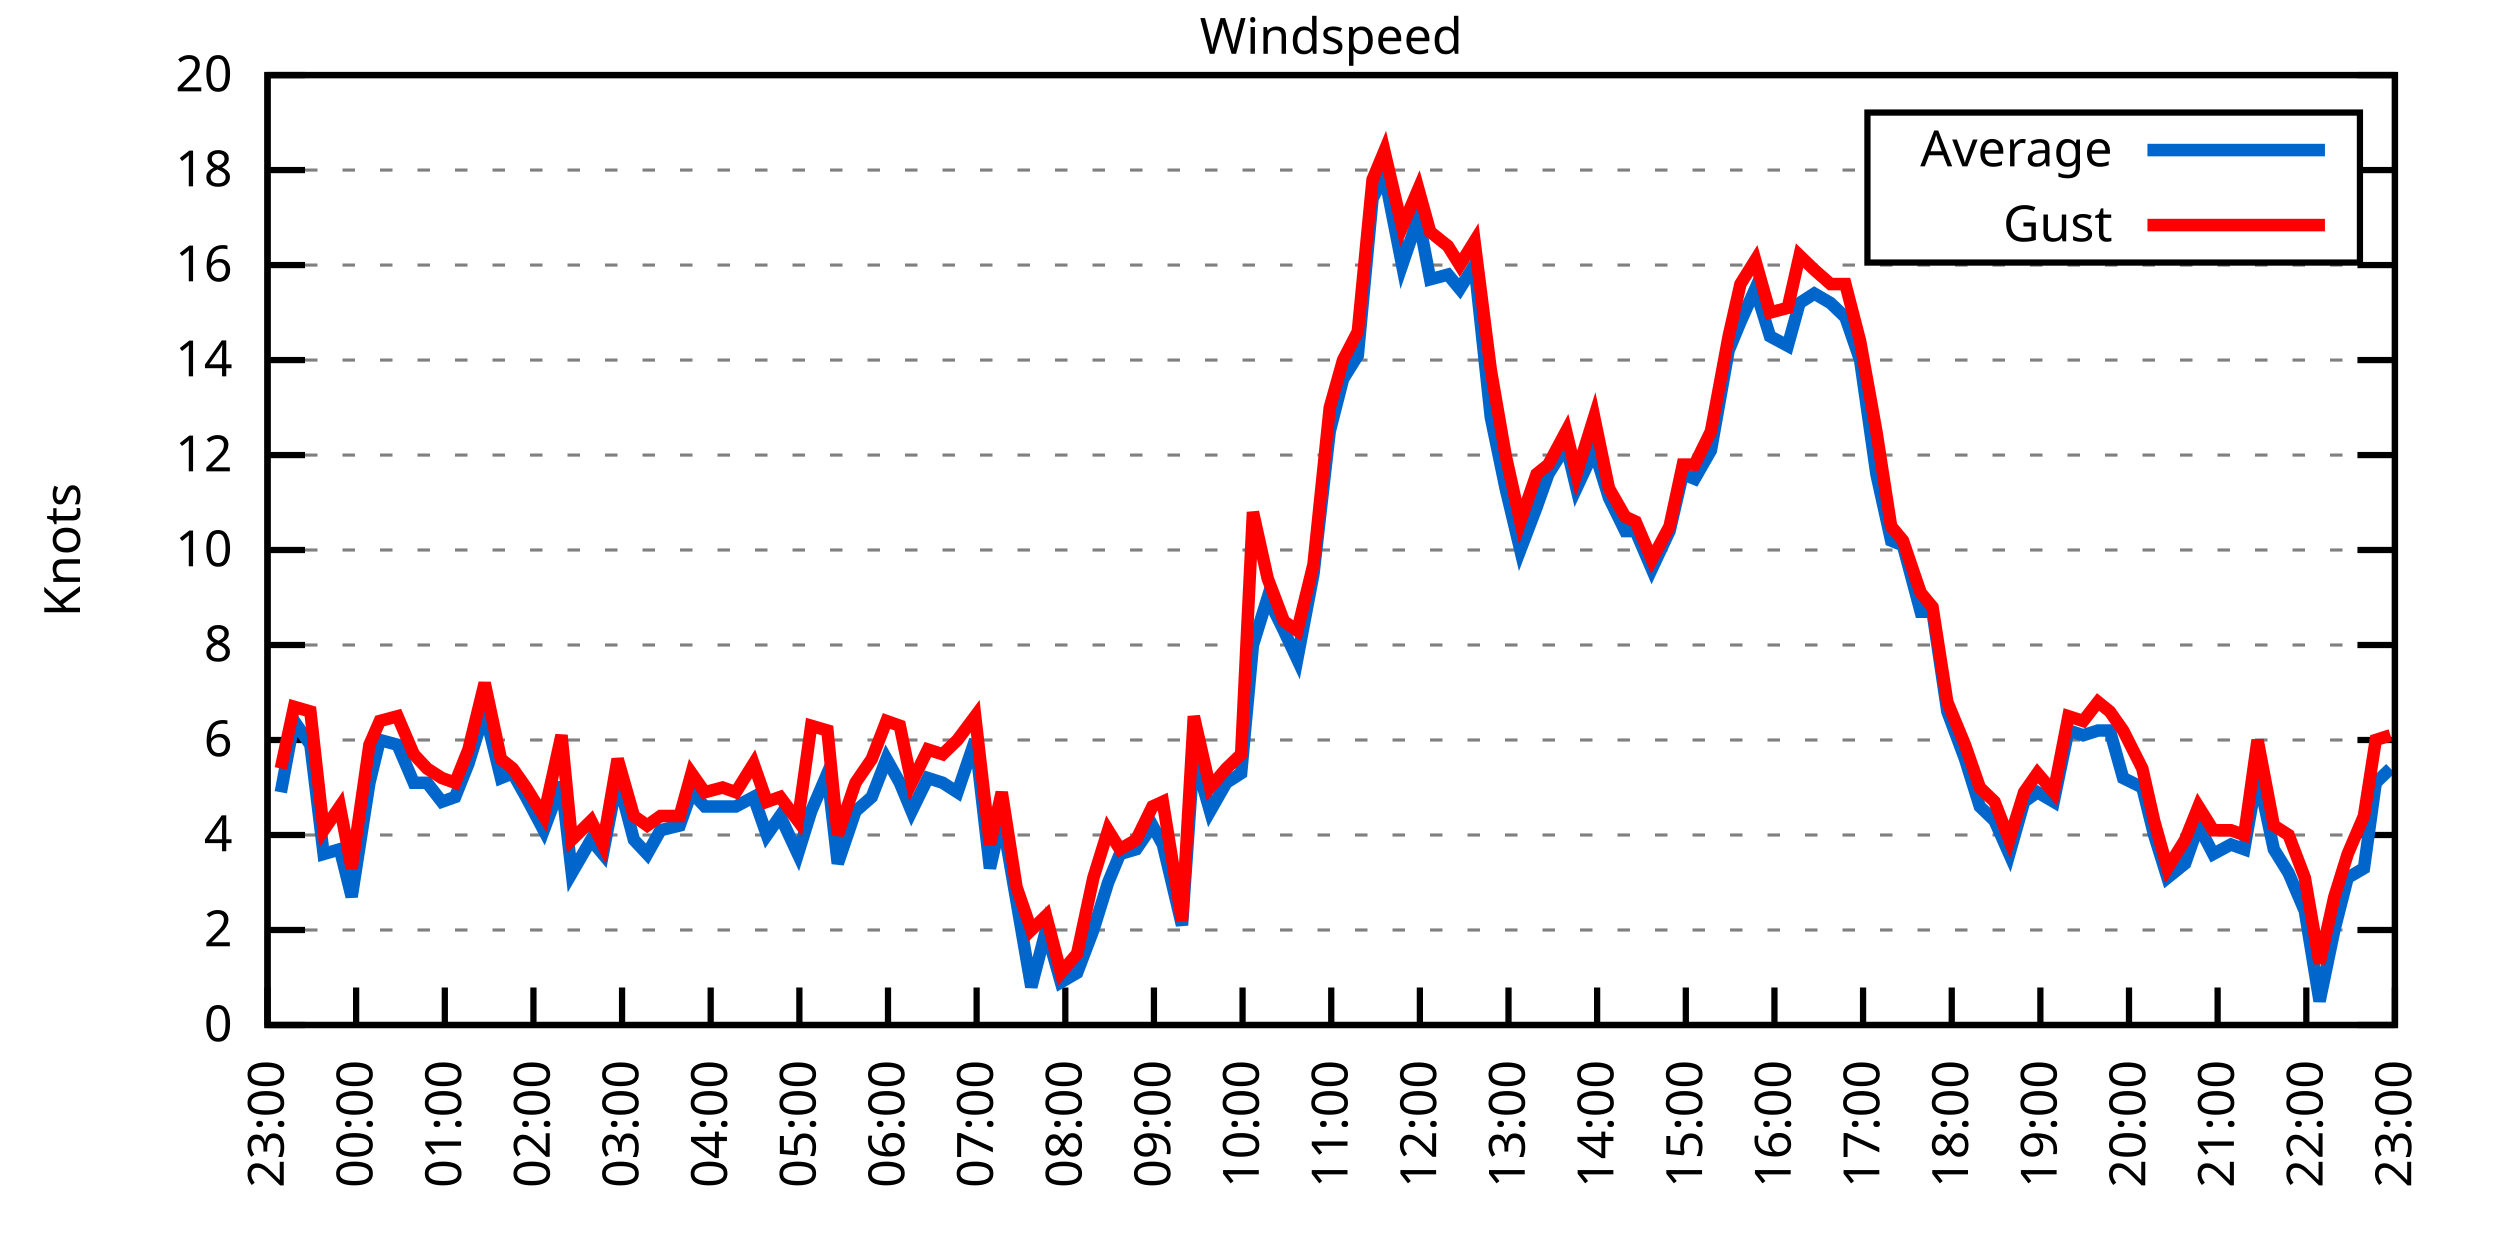
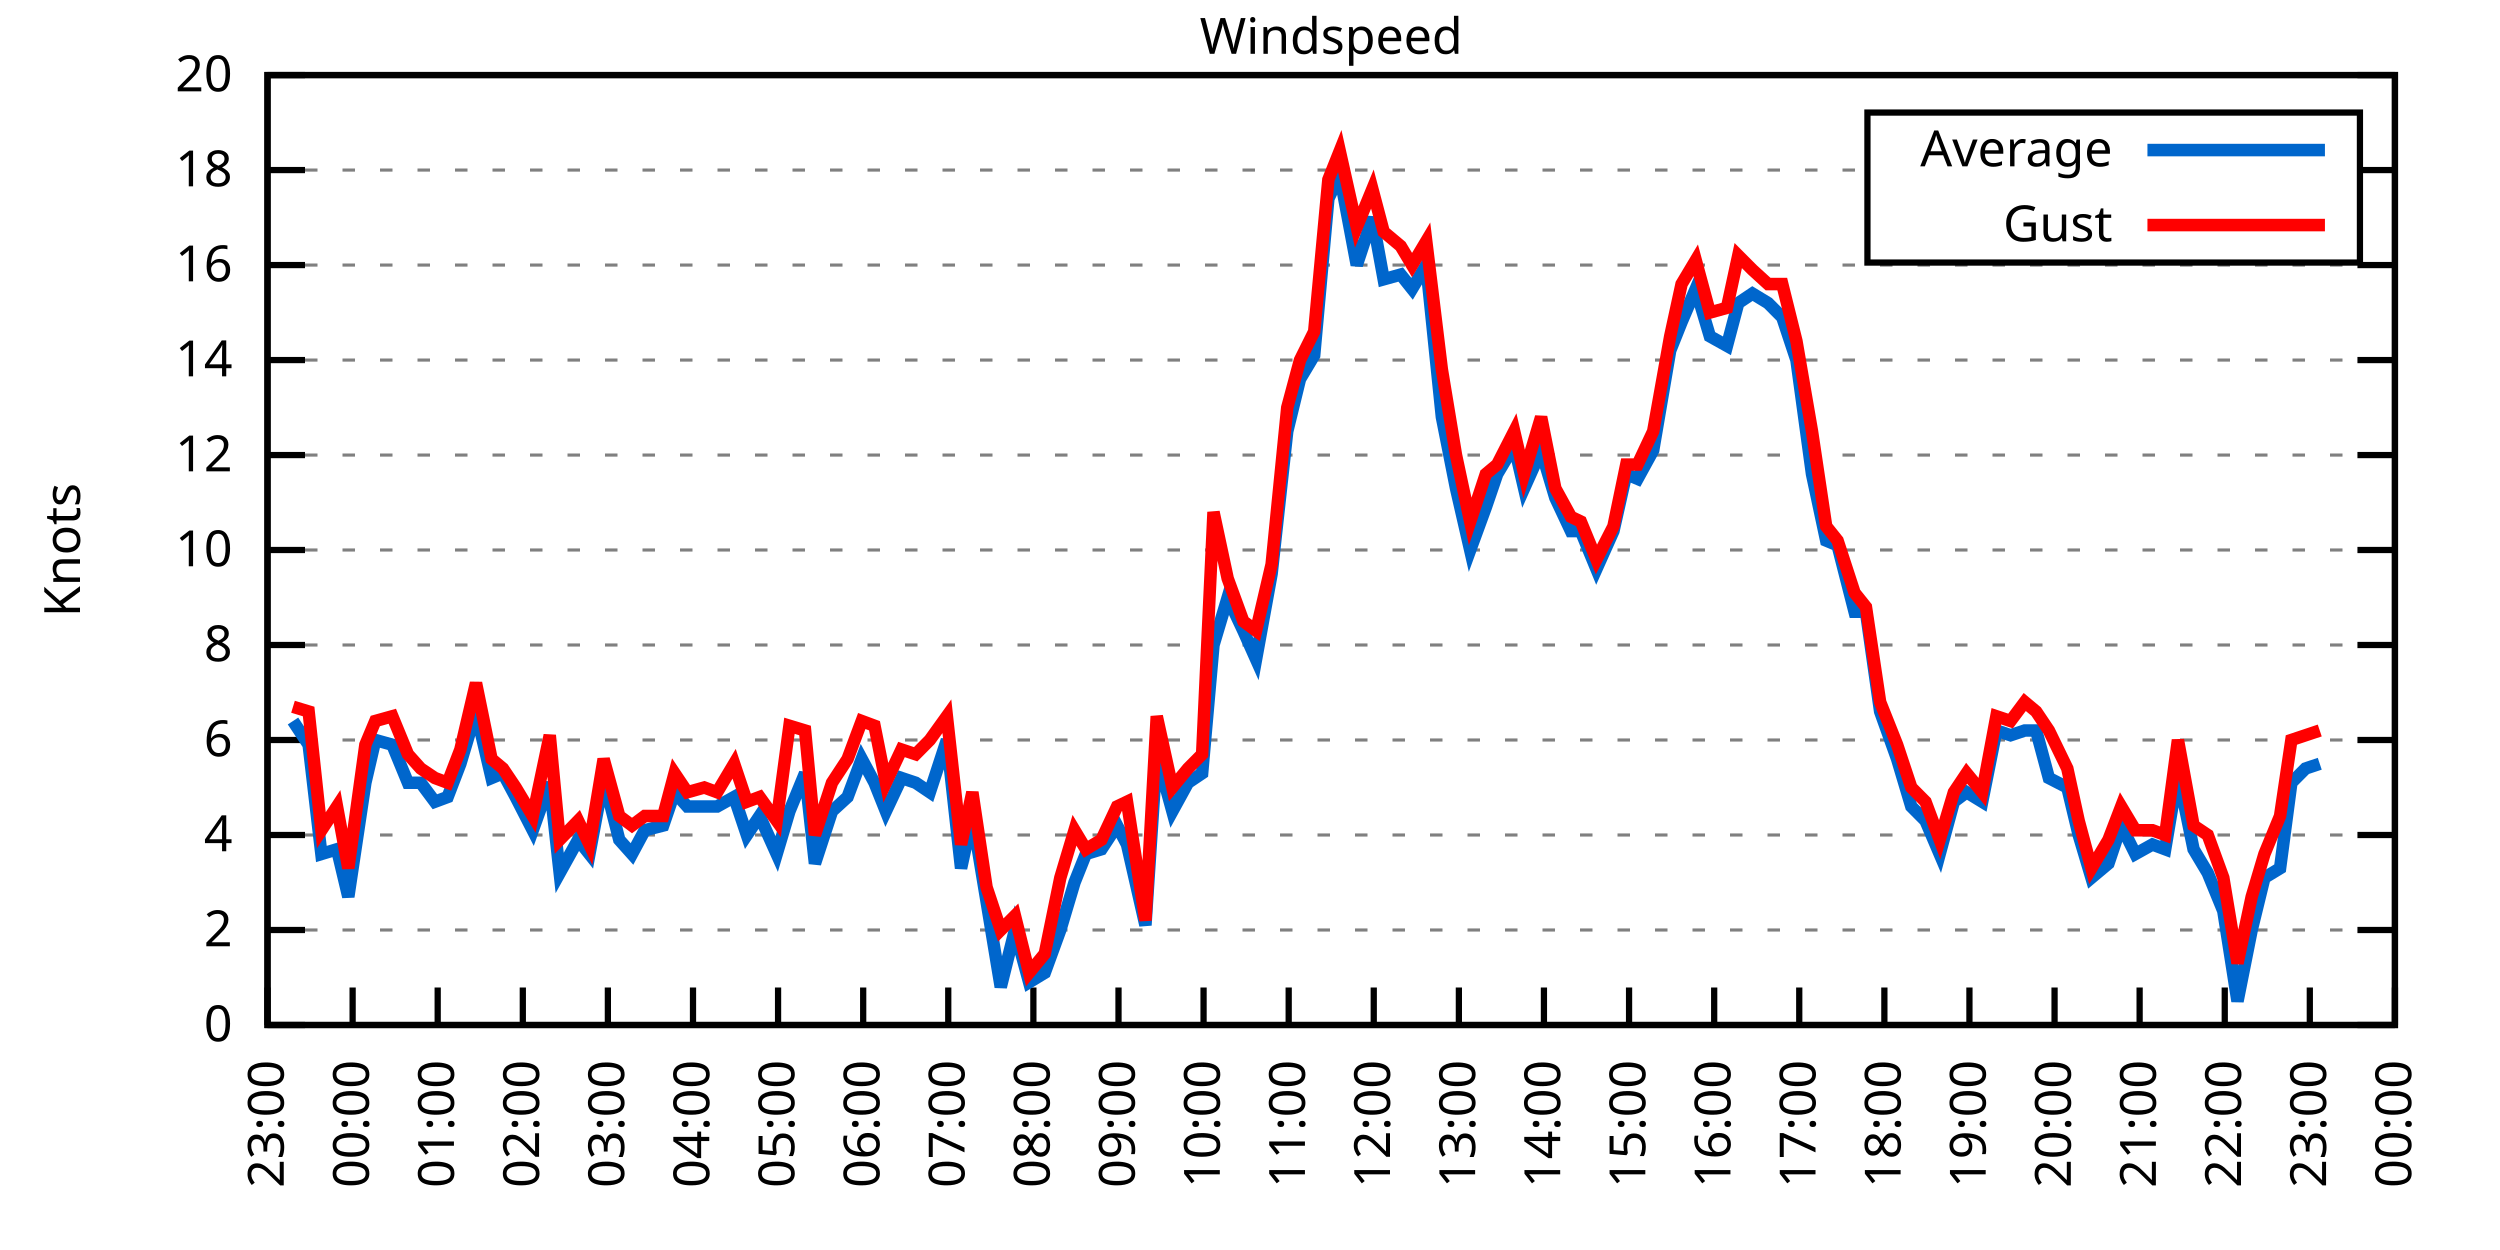
<svg xmlns="http://www.w3.org/2000/svg" xmlns:xlink="http://www.w3.org/1999/xlink" width="400" height="200" viewBox="0 0 400 200">
  <g id="gnuplot_canvas">
    <rect x="0" y="0" width="400" height="200" fill="none" />
    <defs>
      <circle id="gpDot" r="0.5" stroke-width="0.5" stroke="currentColor" />
      <path id="gpPt0" stroke-width="0.333" stroke="currentColor" d="M-1,0 h2 M0,-1 v2" />
      <path id="gpPt1" stroke-width="0.333" stroke="currentColor" d="M-1,-1 L1,1 M1,-1 L-1,1" />
      <path id="gpPt2" stroke-width="0.333" stroke="currentColor" d="M-1,0 L1,0 M0,-1 L0,1 M-1,-1 L1,1 M-1,1 L1,-1" />
      <rect id="gpPt3" stroke-width="0.333" stroke="currentColor" x="-1" y="-1" width="2" height="2" />
      <rect id="gpPt4" stroke-width="0.333" stroke="currentColor" fill="currentColor" x="-1" y="-1" width="2" height="2" />
      <circle id="gpPt5" stroke-width="0.333" stroke="currentColor" cx="0" cy="0" r="1" />
      <use xlink:href="#gpPt5" id="gpPt6" fill="currentColor" stroke="none" />
      <path id="gpPt7" stroke-width="0.333" stroke="currentColor" d="M0,-1.33 L-1.33,0.67 L1.33,0.67 z" />
      <use xlink:href="#gpPt7" id="gpPt8" fill="currentColor" stroke="none" />
      <use xlink:href="#gpPt7" id="gpPt9" stroke="currentColor" transform="rotate(180)" />
      <use xlink:href="#gpPt9" id="gpPt10" fill="currentColor" stroke="none" />
      <use xlink:href="#gpPt3" id="gpPt11" stroke="currentColor" transform="rotate(45)" />
      <use xlink:href="#gpPt11" id="gpPt12" fill="currentColor" stroke="none" />
      <path id="gpPt13" stroke-width="0.333" stroke="currentColor" d="M0,1.330 L1.265,0.411 L0.782,-1.067 L-0.782,-1.076 L-1.265,0.411 z" />
      <use xlink:href="#gpPt13" id="gpPt14" fill="currentColor" stroke="none" />
      <filter id="textbox" filterUnits="objectBoundingBox" x="0" y="0" height="1" width="1">
        <feFlood flood-color="white" flood-opacity="1" result="bgnd" />
        <feComposite in="SourceGraphic" in2="bgnd" operator="atop" />
      </filter>
      <filter id="greybox" filterUnits="objectBoundingBox" x="0" y="0" height="1" width="1">
        <feFlood flood-color="lightgrey" flood-opacity="1" result="grey" />
        <feComposite in="SourceGraphic" in2="grey" operator="atop" />
      </filter>
    </defs>
    <g fill="none" color="white" stroke="currentColor" stroke-width="1.00" stroke-linecap="butt" stroke-linejoin="miter">
</g>
    <g fill="none" color="black" stroke="currentColor" stroke-width="1.00" stroke-linecap="butt" stroke-linejoin="miter">
      <g stroke="none" shape-rendering="crispEdges">
        <polygon fill="rgb(255, 255, 255)" points="42.80,164.00 383.18,164.00 383.18,12.02 42.80,12.02 " />
      </g>
    </g>
    <g fill="none" color="black" stroke="currentColor" stroke-width="1.00" stroke-linecap="butt" stroke-linejoin="miter">
</g>
    <g fill="none" color="black" stroke="black" stroke-width="0.50" stroke-linecap="butt" stroke-linejoin="miter">
</g>
    <g fill="none" color="gray" stroke="currentColor" stroke-width="0.50" stroke-linecap="butt" stroke-linejoin="miter">
      <path stroke="gray" stroke-dasharray="2,4" class="gridline" d="M42.80,164.00 L383.19,164.00  " />
    </g>
    <g fill="none" color="gray" stroke="gray" stroke-width="1.00" stroke-linecap="butt" stroke-linejoin="miter">
</g>
    <g fill="none" color="black" stroke="currentColor" stroke-width="1.00" stroke-linecap="butt" stroke-linejoin="miter">
      <path stroke="black" d="M42.80,164.00 L48.80,164.00 M383.19,164.00 L377.19,164.00  " />
      <g transform="translate(37.20,166.60)" stroke="none" fill="black" font-family="Sans" font-size="8.00" text-anchor="end">
        <text>
          <tspan font-family="Sans"> 0</tspan>
        </text>
      </g>
    </g>
    <g fill="none" color="black" stroke="currentColor" stroke-width="1.00" stroke-linecap="butt" stroke-linejoin="miter">
</g>
    <g fill="none" color="black" stroke="black" stroke-width="0.50" stroke-linecap="butt" stroke-linejoin="miter">
</g>
    <g fill="none" color="gray" stroke="currentColor" stroke-width="0.50" stroke-linecap="butt" stroke-linejoin="miter">
      <path stroke="gray" stroke-dasharray="2,4" class="gridline" d="M42.80,148.80 L383.19,148.80  " />
    </g>
    <g fill="none" color="gray" stroke="gray" stroke-width="1.00" stroke-linecap="butt" stroke-linejoin="miter">
</g>
    <g fill="none" color="black" stroke="currentColor" stroke-width="1.00" stroke-linecap="butt" stroke-linejoin="miter">
      <path stroke="black" d="M42.80,148.80 L48.80,148.80 M383.19,148.80 L377.19,148.80  " />
      <g transform="translate(37.20,151.40)" stroke="none" fill="black" font-family="Sans" font-size="8.00" text-anchor="end">
        <text>
          <tspan font-family="Sans"> 2</tspan>
        </text>
      </g>
    </g>
    <g fill="none" color="black" stroke="currentColor" stroke-width="1.00" stroke-linecap="butt" stroke-linejoin="miter">
</g>
    <g fill="none" color="black" stroke="black" stroke-width="0.50" stroke-linecap="butt" stroke-linejoin="miter">
</g>
    <g fill="none" color="gray" stroke="currentColor" stroke-width="0.50" stroke-linecap="butt" stroke-linejoin="miter">
      <path stroke="gray" stroke-dasharray="2,4" class="gridline" d="M42.80,133.60 L383.19,133.60  " />
    </g>
    <g fill="none" color="gray" stroke="gray" stroke-width="1.00" stroke-linecap="butt" stroke-linejoin="miter">
</g>
    <g fill="none" color="black" stroke="currentColor" stroke-width="1.00" stroke-linecap="butt" stroke-linejoin="miter">
      <path stroke="black" d="M42.80,133.60 L48.80,133.60 M383.19,133.60 L377.19,133.60  " />
      <g transform="translate(37.20,136.20)" stroke="none" fill="black" font-family="Sans" font-size="8.00" text-anchor="end">
        <text>
          <tspan font-family="Sans"> 4</tspan>
        </text>
      </g>
    </g>
    <g fill="none" color="black" stroke="currentColor" stroke-width="1.00" stroke-linecap="butt" stroke-linejoin="miter">
</g>
    <g fill="none" color="black" stroke="black" stroke-width="0.50" stroke-linecap="butt" stroke-linejoin="miter">
</g>
    <g fill="none" color="gray" stroke="currentColor" stroke-width="0.50" stroke-linecap="butt" stroke-linejoin="miter">
      <path stroke="gray" stroke-dasharray="2,4" class="gridline" d="M42.80,118.40 L383.19,118.40  " />
    </g>
    <g fill="none" color="gray" stroke="gray" stroke-width="1.00" stroke-linecap="butt" stroke-linejoin="miter">
</g>
    <g fill="none" color="black" stroke="currentColor" stroke-width="1.00" stroke-linecap="butt" stroke-linejoin="miter">
      <path stroke="black" d="M42.80,118.40 L48.80,118.40 M383.19,118.40 L377.19,118.40  " />
      <g transform="translate(37.20,121.00)" stroke="none" fill="black" font-family="Sans" font-size="8.00" text-anchor="end">
        <text>
          <tspan font-family="Sans"> 6</tspan>
        </text>
      </g>
    </g>
    <g fill="none" color="black" stroke="currentColor" stroke-width="1.00" stroke-linecap="butt" stroke-linejoin="miter">
</g>
    <g fill="none" color="black" stroke="black" stroke-width="0.50" stroke-linecap="butt" stroke-linejoin="miter">
</g>
    <g fill="none" color="gray" stroke="currentColor" stroke-width="0.50" stroke-linecap="butt" stroke-linejoin="miter">
      <path stroke="gray" stroke-dasharray="2,4" class="gridline" d="M42.80,103.20 L383.19,103.20  " />
    </g>
    <g fill="none" color="gray" stroke="gray" stroke-width="1.00" stroke-linecap="butt" stroke-linejoin="miter">
</g>
    <g fill="none" color="black" stroke="currentColor" stroke-width="1.00" stroke-linecap="butt" stroke-linejoin="miter">
      <path stroke="black" d="M42.80,103.20 L48.80,103.20 M383.19,103.20 L377.19,103.20  " />
      <g transform="translate(37.20,105.80)" stroke="none" fill="black" font-family="Sans" font-size="8.00" text-anchor="end">
        <text>
          <tspan font-family="Sans"> 8</tspan>
        </text>
      </g>
    </g>
    <g fill="none" color="black" stroke="currentColor" stroke-width="1.00" stroke-linecap="butt" stroke-linejoin="miter">
</g>
    <g fill="none" color="black" stroke="black" stroke-width="0.50" stroke-linecap="butt" stroke-linejoin="miter">
</g>
    <g fill="none" color="gray" stroke="currentColor" stroke-width="0.50" stroke-linecap="butt" stroke-linejoin="miter">
      <path stroke="gray" stroke-dasharray="2,4" class="gridline" d="M42.80,88.00 L383.19,88.00  " />
    </g>
    <g fill="none" color="gray" stroke="gray" stroke-width="1.00" stroke-linecap="butt" stroke-linejoin="miter">
</g>
    <g fill="none" color="black" stroke="currentColor" stroke-width="1.00" stroke-linecap="butt" stroke-linejoin="miter">
      <path stroke="black" d="M42.80,88.00 L48.80,88.00 M383.19,88.00 L377.19,88.00  " />
      <g transform="translate(37.20,90.60)" stroke="none" fill="black" font-family="Sans" font-size="8.00" text-anchor="end">
        <text>
          <tspan font-family="Sans"> 10</tspan>
        </text>
      </g>
    </g>
    <g fill="none" color="black" stroke="currentColor" stroke-width="1.00" stroke-linecap="butt" stroke-linejoin="miter">
</g>
    <g fill="none" color="black" stroke="black" stroke-width="0.50" stroke-linecap="butt" stroke-linejoin="miter">
</g>
    <g fill="none" color="gray" stroke="currentColor" stroke-width="0.50" stroke-linecap="butt" stroke-linejoin="miter">
      <path stroke="gray" stroke-dasharray="2,4" class="gridline" d="M42.80,72.81 L383.19,72.81  " />
    </g>
    <g fill="none" color="gray" stroke="gray" stroke-width="1.00" stroke-linecap="butt" stroke-linejoin="miter">
</g>
    <g fill="none" color="black" stroke="currentColor" stroke-width="1.00" stroke-linecap="butt" stroke-linejoin="miter">
      <path stroke="black" d="M42.80,72.81 L48.80,72.81 M383.19,72.81 L377.19,72.81  " />
      <g transform="translate(37.20,75.41)" stroke="none" fill="black" font-family="Sans" font-size="8.00" text-anchor="end">
        <text>
          <tspan font-family="Sans"> 12</tspan>
        </text>
      </g>
    </g>
    <g fill="none" color="black" stroke="currentColor" stroke-width="1.00" stroke-linecap="butt" stroke-linejoin="miter">
</g>
    <g fill="none" color="black" stroke="black" stroke-width="0.50" stroke-linecap="butt" stroke-linejoin="miter">
</g>
    <g fill="none" color="gray" stroke="currentColor" stroke-width="0.50" stroke-linecap="butt" stroke-linejoin="miter">
      <path stroke="gray" stroke-dasharray="2,4" class="gridline" d="M42.80,57.61 L383.19,57.61  " />
    </g>
    <g fill="none" color="gray" stroke="gray" stroke-width="1.00" stroke-linecap="butt" stroke-linejoin="miter">
</g>
    <g fill="none" color="black" stroke="currentColor" stroke-width="1.00" stroke-linecap="butt" stroke-linejoin="miter">
      <path stroke="black" d="M42.80,57.61 L48.80,57.61 M383.19,57.61 L377.19,57.61  " />
      <g transform="translate(37.20,60.21)" stroke="none" fill="black" font-family="Sans" font-size="8.00" text-anchor="end">
        <text>
          <tspan font-family="Sans"> 14</tspan>
        </text>
      </g>
    </g>
    <g fill="none" color="black" stroke="currentColor" stroke-width="1.00" stroke-linecap="butt" stroke-linejoin="miter">
</g>
    <g fill="none" color="black" stroke="black" stroke-width="0.50" stroke-linecap="butt" stroke-linejoin="miter">
</g>
    <g fill="none" color="gray" stroke="currentColor" stroke-width="0.50" stroke-linecap="butt" stroke-linejoin="miter">
      <path stroke="gray" stroke-dasharray="2,4" class="gridline" d="M42.80,42.41 L383.19,42.41  " />
    </g>
    <g fill="none" color="gray" stroke="gray" stroke-width="1.00" stroke-linecap="butt" stroke-linejoin="miter">
</g>
    <g fill="none" color="black" stroke="currentColor" stroke-width="1.00" stroke-linecap="butt" stroke-linejoin="miter">
      <path stroke="black" d="M42.80,42.41 L48.80,42.41 M383.19,42.41 L377.19,42.41  " />
      <g transform="translate(37.20,45.01)" stroke="none" fill="black" font-family="Sans" font-size="8.00" text-anchor="end">
        <text>
          <tspan font-family="Sans"> 16</tspan>
        </text>
      </g>
    </g>
    <g fill="none" color="black" stroke="currentColor" stroke-width="1.00" stroke-linecap="butt" stroke-linejoin="miter">
</g>
    <g fill="none" color="black" stroke="black" stroke-width="0.50" stroke-linecap="butt" stroke-linejoin="miter">
</g>
    <g fill="none" color="gray" stroke="currentColor" stroke-width="0.50" stroke-linecap="butt" stroke-linejoin="miter">
      <path stroke="gray" stroke-dasharray="2,4" class="gridline" d="M42.80,27.21 L298.79,27.21 M377.59,27.21 L383.19,27.21  " />
    </g>
    <g fill="none" color="gray" stroke="gray" stroke-width="1.00" stroke-linecap="butt" stroke-linejoin="miter">
</g>
    <g fill="none" color="black" stroke="currentColor" stroke-width="1.00" stroke-linecap="butt" stroke-linejoin="miter">
      <path stroke="black" d="M42.80,27.21 L48.80,27.21 M383.19,27.21 L377.19,27.21  " />
      <g transform="translate(37.20,29.81)" stroke="none" fill="black" font-family="Sans" font-size="8.00" text-anchor="end">
        <text>
          <tspan font-family="Sans"> 18</tspan>
        </text>
      </g>
    </g>
    <g fill="none" color="black" stroke="currentColor" stroke-width="1.00" stroke-linecap="butt" stroke-linejoin="miter">
</g>
    <g fill="none" color="black" stroke="black" stroke-width="0.50" stroke-linecap="butt" stroke-linejoin="miter">
</g>
    <g fill="none" color="gray" stroke="currentColor" stroke-width="0.50" stroke-linecap="butt" stroke-linejoin="miter">
      <path stroke="gray" stroke-dasharray="2,4" class="gridline" d="M42.80,12.01 L383.19,12.01  " />
    </g>
    <g fill="none" color="gray" stroke="gray" stroke-width="1.00" stroke-linecap="butt" stroke-linejoin="miter">
</g>
    <g fill="none" color="black" stroke="currentColor" stroke-width="1.00" stroke-linecap="butt" stroke-linejoin="miter">
      <path stroke="black" d="M42.80,12.01 L48.80,12.01 M383.19,12.01 L377.19,12.01  " />
      <g transform="translate(37.20,14.61)" stroke="none" fill="black" font-family="Sans" font-size="8.00" text-anchor="end">
        <text>
          <tspan font-family="Sans"> 20</tspan>
        </text>
      </g>
    </g>
    <g fill="none" color="black" stroke="currentColor" stroke-width="1.00" stroke-linecap="butt" stroke-linejoin="miter">
      <path stroke="black" d="M42.80,164.00 L42.80,158.00  " />
      <g transform="translate(45.40,169.60) rotate(270.00)" stroke="none" fill="black" font-family="Sans" font-size="8.00" text-anchor="end">
        <text>
          <tspan font-family="Sans">23:00</tspan>
        </text>
      </g>
    </g>
    <g fill="none" color="black" stroke="currentColor" stroke-width="1.00" stroke-linecap="butt" stroke-linejoin="miter">
-       <path stroke="black" d="M56.98,164.00 L56.98,158.00  " />
-       <g transform="translate(59.58,169.60) rotate(270.00)" stroke="none" fill="black" font-family="Sans" font-size="8.00" text-anchor="end">
+       <path stroke="black" d="M56.42,164.00 L56.42,158.00  " />
+       <g transform="translate(59.02,169.60) rotate(270.00)" stroke="none" fill="black" font-family="Sans" font-size="8.00" text-anchor="end">
        <text>
          <tspan font-family="Sans">00:00</tspan>
        </text>
      </g>
    </g>
    <g fill="none" color="black" stroke="currentColor" stroke-width="1.00" stroke-linecap="butt" stroke-linejoin="miter">
-       <path stroke="black" d="M71.17,164.00 L71.17,158.00  " />
-       <g transform="translate(73.77,169.60) rotate(270.00)" stroke="none" fill="black" font-family="Sans" font-size="8.00" text-anchor="end">
+       <path stroke="black" d="M70.03,164.00 L70.03,158.00  " />
+       <g transform="translate(72.63,169.60) rotate(270.00)" stroke="none" fill="black" font-family="Sans" font-size="8.00" text-anchor="end">
        <text>
          <tspan font-family="Sans">01:00</tspan>
        </text>
      </g>
    </g>
    <g fill="none" color="black" stroke="currentColor" stroke-width="1.00" stroke-linecap="butt" stroke-linejoin="miter">
-       <path stroke="black" d="M85.35,164.00 L85.35,158.00  " />
-       <g transform="translate(87.95,169.60) rotate(270.00)" stroke="none" fill="black" font-family="Sans" font-size="8.00" text-anchor="end">
+       <path stroke="black" d="M83.65,164.00 L83.65,158.00  " />
+       <g transform="translate(86.25,169.60) rotate(270.00)" stroke="none" fill="black" font-family="Sans" font-size="8.00" text-anchor="end">
        <text>
          <tspan font-family="Sans">02:00</tspan>
        </text>
      </g>
    </g>
    <g fill="none" color="black" stroke="currentColor" stroke-width="1.00" stroke-linecap="butt" stroke-linejoin="miter">
-       <path stroke="black" d="M99.53,164.00 L99.53,158.00  " />
-       <g transform="translate(102.13,169.60) rotate(270.00)" stroke="none" fill="black" font-family="Sans" font-size="8.00" text-anchor="end">
+       <path stroke="black" d="M97.26,164.00 L97.26,158.00  " />
+       <g transform="translate(99.86,169.60) rotate(270.00)" stroke="none" fill="black" font-family="Sans" font-size="8.00" text-anchor="end">
        <text>
          <tspan font-family="Sans">03:00</tspan>
        </text>
      </g>
    </g>
    <g fill="none" color="black" stroke="currentColor" stroke-width="1.00" stroke-linecap="butt" stroke-linejoin="miter">
-       <path stroke="black" d="M113.71,164.00 L113.71,158.00  " />
-       <g transform="translate(116.31,169.60) rotate(270.00)" stroke="none" fill="black" font-family="Sans" font-size="8.00" text-anchor="end">
+       <path stroke="black" d="M110.88,164.00 L110.88,158.00  " />
+       <g transform="translate(113.48,169.60) rotate(270.00)" stroke="none" fill="black" font-family="Sans" font-size="8.00" text-anchor="end">
        <text>
          <tspan font-family="Sans">04:00</tspan>
        </text>
      </g>
    </g>
    <g fill="none" color="black" stroke="currentColor" stroke-width="1.00" stroke-linecap="butt" stroke-linejoin="miter">
-       <path stroke="black" d="M127.90,164.00 L127.90,158.00  " />
-       <g transform="translate(130.50,169.60) rotate(270.00)" stroke="none" fill="black" font-family="Sans" font-size="8.00" text-anchor="end">
+       <path stroke="black" d="M124.49,164.00 L124.49,158.00  " />
+       <g transform="translate(127.09,169.60) rotate(270.00)" stroke="none" fill="black" font-family="Sans" font-size="8.00" text-anchor="end">
        <text>
          <tspan font-family="Sans">05:00</tspan>
        </text>
      </g>
    </g>
    <g fill="none" color="black" stroke="currentColor" stroke-width="1.00" stroke-linecap="butt" stroke-linejoin="miter">
-       <path stroke="black" d="M142.08,164.00 L142.08,158.00  " />
-       <g transform="translate(144.68,169.60) rotate(270.00)" stroke="none" fill="black" font-family="Sans" font-size="8.00" text-anchor="end">
+       <path stroke="black" d="M138.11,164.00 L138.11,158.00  " />
+       <g transform="translate(140.71,169.60) rotate(270.00)" stroke="none" fill="black" font-family="Sans" font-size="8.00" text-anchor="end">
        <text>
          <tspan font-family="Sans">06:00</tspan>
        </text>
      </g>
    </g>
    <g fill="none" color="black" stroke="currentColor" stroke-width="1.00" stroke-linecap="butt" stroke-linejoin="miter">
-       <path stroke="black" d="M156.26,164.00 L156.26,158.00  " />
-       <g transform="translate(158.86,169.60) rotate(270.00)" stroke="none" fill="black" font-family="Sans" font-size="8.00" text-anchor="end">
+       <path stroke="black" d="M151.72,164.00 L151.72,158.00  " />
+       <g transform="translate(154.32,169.60) rotate(270.00)" stroke="none" fill="black" font-family="Sans" font-size="8.00" text-anchor="end">
        <text>
          <tspan font-family="Sans">07:00</tspan>
        </text>
      </g>
    </g>
    <g fill="none" color="black" stroke="currentColor" stroke-width="1.00" stroke-linecap="butt" stroke-linejoin="miter">
-       <path stroke="black" d="M170.45,164.00 L170.45,158.00  " />
-       <g transform="translate(173.05,169.60) rotate(270.00)" stroke="none" fill="black" font-family="Sans" font-size="8.00" text-anchor="end">
+       <path stroke="black" d="M165.34,164.00 L165.34,158.00  " />
+       <g transform="translate(167.94,169.60) rotate(270.00)" stroke="none" fill="black" font-family="Sans" font-size="8.00" text-anchor="end">
        <text>
          <tspan font-family="Sans">08:00</tspan>
        </text>
      </g>
    </g>
    <g fill="none" color="black" stroke="currentColor" stroke-width="1.00" stroke-linecap="butt" stroke-linejoin="miter">
-       <path stroke="black" d="M184.63,164.00 L184.63,158.00  " />
-       <g transform="translate(187.23,169.60) rotate(270.00)" stroke="none" fill="black" font-family="Sans" font-size="8.00" text-anchor="end">
+       <path stroke="black" d="M178.96,164.00 L178.96,158.00  " />
+       <g transform="translate(181.56,169.60) rotate(270.00)" stroke="none" fill="black" font-family="Sans" font-size="8.00" text-anchor="end">
        <text>
          <tspan font-family="Sans">09:00</tspan>
        </text>
      </g>
    </g>
    <g fill="none" color="black" stroke="currentColor" stroke-width="1.00" stroke-linecap="butt" stroke-linejoin="miter">
-       <path stroke="black" d="M198.81,164.00 L198.81,158.00  " />
-       <g transform="translate(201.41,169.60) rotate(270.00)" stroke="none" fill="black" font-family="Sans" font-size="8.00" text-anchor="end">
+       <path stroke="black" d="M192.57,164.00 L192.57,158.00  " />
+       <g transform="translate(195.17,169.60) rotate(270.00)" stroke="none" fill="black" font-family="Sans" font-size="8.00" text-anchor="end">
        <text>
          <tspan font-family="Sans">10:00</tspan>
        </text>
      </g>
    </g>
    <g fill="none" color="black" stroke="currentColor" stroke-width="1.00" stroke-linecap="butt" stroke-linejoin="miter">
-       <path stroke="black" d="M213.00,164.00 L213.00,158.00  " />
-       <g transform="translate(215.60,169.60) rotate(270.00)" stroke="none" fill="black" font-family="Sans" font-size="8.00" text-anchor="end">
+       <path stroke="black" d="M206.19,164.00 L206.19,158.00  " />
+       <g transform="translate(208.79,169.60) rotate(270.00)" stroke="none" fill="black" font-family="Sans" font-size="8.00" text-anchor="end">
        <text>
          <tspan font-family="Sans">11:00</tspan>
        </text>
      </g>
    </g>
    <g fill="none" color="black" stroke="currentColor" stroke-width="1.00" stroke-linecap="butt" stroke-linejoin="miter">
-       <path stroke="black" d="M227.18,164.00 L227.18,158.00  " />
-       <g transform="translate(229.78,169.60) rotate(270.00)" stroke="none" fill="black" font-family="Sans" font-size="8.00" text-anchor="end">
+       <path stroke="black" d="M219.80,164.00 L219.80,158.00  " />
+       <g transform="translate(222.40,169.60) rotate(270.00)" stroke="none" fill="black" font-family="Sans" font-size="8.00" text-anchor="end">
        <text>
          <tspan font-family="Sans">12:00</tspan>
        </text>
      </g>
    </g>
    <g fill="none" color="black" stroke="currentColor" stroke-width="1.00" stroke-linecap="butt" stroke-linejoin="miter">
-       <path stroke="black" d="M241.36,164.00 L241.36,158.00  " />
-       <g transform="translate(243.96,169.60) rotate(270.00)" stroke="none" fill="black" font-family="Sans" font-size="8.00" text-anchor="end">
+       <path stroke="black" d="M233.42,164.00 L233.42,158.00  " />
+       <g transform="translate(236.02,169.60) rotate(270.00)" stroke="none" fill="black" font-family="Sans" font-size="8.00" text-anchor="end">
        <text>
          <tspan font-family="Sans">13:00</tspan>
        </text>
      </g>
    </g>
    <g fill="none" color="black" stroke="currentColor" stroke-width="1.00" stroke-linecap="butt" stroke-linejoin="miter">
-       <path stroke="black" d="M255.54,164.00 L255.54,158.00  " />
-       <g transform="translate(258.14,169.60) rotate(270.00)" stroke="none" fill="black" font-family="Sans" font-size="8.00" text-anchor="end">
+       <path stroke="black" d="M247.03,164.00 L247.03,158.00  " />
+       <g transform="translate(249.63,169.60) rotate(270.00)" stroke="none" fill="black" font-family="Sans" font-size="8.00" text-anchor="end">
        <text>
          <tspan font-family="Sans">14:00</tspan>
        </text>
      </g>
    </g>
    <g fill="none" color="black" stroke="currentColor" stroke-width="1.00" stroke-linecap="butt" stroke-linejoin="miter">
-       <path stroke="black" d="M269.73,164.00 L269.73,158.00  " />
-       <g transform="translate(272.33,169.60) rotate(270.00)" stroke="none" fill="black" font-family="Sans" font-size="8.00" text-anchor="end">
+       <path stroke="black" d="M260.65,164.00 L260.65,158.00  " />
+       <g transform="translate(263.25,169.60) rotate(270.00)" stroke="none" fill="black" font-family="Sans" font-size="8.00" text-anchor="end">
        <text>
          <tspan font-family="Sans">15:00</tspan>
        </text>
      </g>
    </g>
    <g fill="none" color="black" stroke="currentColor" stroke-width="1.00" stroke-linecap="butt" stroke-linejoin="miter">
-       <path stroke="black" d="M283.91,164.00 L283.91,158.00  " />
-       <g transform="translate(286.51,169.60) rotate(270.00)" stroke="none" fill="black" font-family="Sans" font-size="8.00" text-anchor="end">
+       <path stroke="black" d="M274.27,164.00 L274.27,158.00  " />
+       <g transform="translate(276.87,169.60) rotate(270.00)" stroke="none" fill="black" font-family="Sans" font-size="8.00" text-anchor="end">
        <text>
          <tspan font-family="Sans">16:00</tspan>
        </text>
      </g>
    </g>
    <g fill="none" color="black" stroke="currentColor" stroke-width="1.00" stroke-linecap="butt" stroke-linejoin="miter">
-       <path stroke="black" d="M298.09,164.00 L298.09,158.00  " />
-       <g transform="translate(300.69,169.60) rotate(270.00)" stroke="none" fill="black" font-family="Sans" font-size="8.00" text-anchor="end">
+       <path stroke="black" d="M287.88,164.00 L287.88,158.00  " />
+       <g transform="translate(290.48,169.60) rotate(270.00)" stroke="none" fill="black" font-family="Sans" font-size="8.00" text-anchor="end">
        <text>
          <tspan font-family="Sans">17:00</tspan>
        </text>
      </g>
    </g>
    <g fill="none" color="black" stroke="currentColor" stroke-width="1.00" stroke-linecap="butt" stroke-linejoin="miter">
-       <path stroke="black" d="M312.28,164.00 L312.28,158.00  " />
-       <g transform="translate(314.88,169.60) rotate(270.00)" stroke="none" fill="black" font-family="Sans" font-size="8.00" text-anchor="end">
+       <path stroke="black" d="M301.50,164.00 L301.50,158.00  " />
+       <g transform="translate(304.10,169.60) rotate(270.00)" stroke="none" fill="black" font-family="Sans" font-size="8.00" text-anchor="end">
        <text>
          <tspan font-family="Sans">18:00</tspan>
        </text>
      </g>
    </g>
    <g fill="none" color="black" stroke="currentColor" stroke-width="1.00" stroke-linecap="butt" stroke-linejoin="miter">
-       <path stroke="black" d="M326.46,164.00 L326.46,158.00  " />
-       <g transform="translate(329.06,169.60) rotate(270.00)" stroke="none" fill="black" font-family="Sans" font-size="8.00" text-anchor="end">
+       <path stroke="black" d="M315.11,164.00 L315.11,158.00  " />
+       <g transform="translate(317.71,169.60) rotate(270.00)" stroke="none" fill="black" font-family="Sans" font-size="8.00" text-anchor="end">
        <text>
          <tspan font-family="Sans">19:00</tspan>
        </text>
      </g>
    </g>
    <g fill="none" color="black" stroke="currentColor" stroke-width="1.00" stroke-linecap="butt" stroke-linejoin="miter">
-       <path stroke="black" d="M340.64,164.00 L340.64,158.00  " />
-       <g transform="translate(343.24,169.60) rotate(270.00)" stroke="none" fill="black" font-family="Sans" font-size="8.00" text-anchor="end">
+       <path stroke="black" d="M328.73,164.00 L328.73,158.00  " />
+       <g transform="translate(331.33,169.60) rotate(270.00)" stroke="none" fill="black" font-family="Sans" font-size="8.00" text-anchor="end">
        <text>
          <tspan font-family="Sans">20:00</tspan>
        </text>
      </g>
    </g>
    <g fill="none" color="black" stroke="currentColor" stroke-width="1.00" stroke-linecap="butt" stroke-linejoin="miter">
-       <path stroke="black" d="M354.82,164.00 L354.82,158.00  " />
-       <g transform="translate(357.42,169.60) rotate(270.00)" stroke="none" fill="black" font-family="Sans" font-size="8.00" text-anchor="end">
+       <path stroke="black" d="M342.34,164.00 L342.34,158.00  " />
+       <g transform="translate(344.94,169.60) rotate(270.00)" stroke="none" fill="black" font-family="Sans" font-size="8.00" text-anchor="end">
        <text>
          <tspan font-family="Sans">21:00</tspan>
        </text>
      </g>
    </g>
    <g fill="none" color="black" stroke="currentColor" stroke-width="1.00" stroke-linecap="butt" stroke-linejoin="miter">
-       <path stroke="black" d="M369.01,164.00 L369.01,158.00  " />
-       <g transform="translate(371.61,169.60) rotate(270.00)" stroke="none" fill="black" font-family="Sans" font-size="8.00" text-anchor="end">
+       <path stroke="black" d="M355.96,164.00 L355.96,158.00  " />
+       <g transform="translate(358.56,169.60) rotate(270.00)" stroke="none" fill="black" font-family="Sans" font-size="8.00" text-anchor="end">
        <text>
          <tspan font-family="Sans">22:00</tspan>
+         </text>
+       </g>
+     </g>
+     <g fill="none" color="black" stroke="currentColor" stroke-width="1.00" stroke-linecap="butt" stroke-linejoin="miter">
+       <path stroke="black" d="M369.57,164.00 L369.57,158.00  " />
+       <g transform="translate(372.17,169.60) rotate(270.00)" stroke="none" fill="black" font-family="Sans" font-size="8.00" text-anchor="end">
+         <text>
+           <tspan font-family="Sans">23:00</tspan>
        </text>
      </g>
    </g>
    <g fill="none" color="black" stroke="currentColor" stroke-width="1.00" stroke-linecap="butt" stroke-linejoin="miter">
      <path stroke="black" d="M383.19,164.00 L383.19,158.00  " />
      <g transform="translate(385.79,169.60) rotate(270.00)" stroke="none" fill="black" font-family="Sans" font-size="8.00" text-anchor="end">
        <text>
-           <tspan font-family="Sans">23:00</tspan>
+           <tspan font-family="Sans">00:00</tspan>
        </text>
      </g>
    </g>
    <g fill="none" color="black" stroke="currentColor" stroke-width="1.00" stroke-linecap="butt" stroke-linejoin="miter">
</g>
    <g fill="none" color="black" stroke="currentColor" stroke-width="1.00" stroke-linecap="butt" stroke-linejoin="miter">
      <path stroke="black" d="M42.80,12.01 L42.80,164.00 L383.19,164.00 L383.19,12.01 L42.80,12.01 Z  " />
    </g>
    <g fill="none" color="black" stroke="currentColor" stroke-width="1.00" stroke-linecap="butt" stroke-linejoin="miter">
</g>
    <g fill="none" color="black" stroke="currentColor" stroke-width="1.00" stroke-linecap="butt" stroke-linejoin="miter">
      <path stroke="black" d="M298.79,42.01 L298.79,18.01 L377.59,18.01 L377.59,42.01 L298.79,42.01 Z  " />
    </g>
    <g id="Windspeed_plot_1">
      <g fill="none" color="white" stroke="black" stroke-width="2.00" stroke-linecap="butt" stroke-linejoin="miter">
</g>
      <g fill="none" color="black" stroke="currentColor" stroke-width="2.00" stroke-linecap="butt" stroke-linejoin="miter">
        <g transform="translate(337.99,26.61)" stroke="none" fill="black" font-family="Sans" font-size="8.00" text-anchor="end">
          <text>
            <tspan font-family="Sans">Average</tspan>
          </text>
        </g>
      </g>
      <g fill="none" color="black" stroke="currentColor" stroke-width="2.00" stroke-linecap="butt" stroke-linejoin="miter">
-         <path stroke="rgb(  0, 102, 204)" d="M343.59,24.01 L371.99,24.01 M44.93,126.76 L47.05,115.36 L49.66,119.16 L51.78,136.64 L54.38,135.88 L56.27,143.48   L59.11,125.24 L60.77,118.40 L63.60,119.16 L66.20,125.24 L68.33,125.24 L70.69,128.28 L72.82,127.52 L74.95,122.20   L77.55,113.84 L80.15,124.48 L82.04,123.72 L84.17,127.52 L87.00,132.84 L89.84,125.24 L91.49,139.68 L94.57,134.36   L96.46,136.64 L98.82,124.48 L101.42,134.36 L103.55,136.64 L105.68,132.84 L108.75,132.08 L110.64,126.76 L112.77,129.04   L115.61,129.04 L117.73,129.04 L120.57,127.52 L122.70,133.60 L124.82,130.56 L127.66,136.64 L129.79,129.80 L132.39,123.72   L134.04,138.16 L136.88,129.80 L139.48,127.52 L141.84,121.44 L143.97,125.24 L145.86,129.80 L148.46,124.48 L150.83,125.24   L153.19,126.76 L156.03,118.40 L158.39,138.92 L160.28,130.56 L162.65,144.24 L165.01,157.92 L167.37,148.80 L169.74,157.16   L172.34,155.64 L174.94,148.80 L177.30,141.20 L179.19,136.64 L181.79,135.88 L184.39,132.08 L186.05,135.12 L189.12,148.04   L191.01,120.68 L193.61,129.80 L196.21,125.24 L198.58,123.72 L200.47,103.20 L202.83,95.60 L205.43,100.92 L207.56,105.48   L210.16,91.80 L212.76,69.01 L214.89,60.65 L217.25,56.85 L219.61,31.77 L221.50,27.97 L224.34,42.41 L226.94,34.81   L228.83,44.69 L231.67,43.93 L233.56,46.21 L235.92,42.41 L238.52,66.73 L240.89,78.13 L243.25,88.00 L245.85,81.17   L247.74,75.85 L250.58,71.29 L252.23,78.13 L255.07,72.05 L257.43,79.65 L260.04,84.97 L261.69,84.97 L264.29,91.04   L267.13,84.97 L269.25,75.85 L271.14,76.61 L273.75,72.05 L276.58,56.09 L278.47,51.53 L280.84,46.21 L283.20,53.81   L286.04,55.33 L287.93,48.49 L290.29,46.97 L292.89,48.49 L295.26,50.77 L297.62,57.61 L300.22,75.85 L302.58,86.49   L304.47,87.25 L307.31,97.88 L309.20,97.88 L311.57,113.84 L314.40,121.44 L316.77,129.04 L319.13,131.32 L321.49,136.64   L323.86,128.28 L325.99,126.76 L328.59,128.28 L330.95,116.88 L333.31,117.64 L335.68,116.88 L337.57,116.88 L339.70,124.48   L342.77,126.00 L344.66,133.60 L346.79,140.44 L349.62,138.16 L351.75,132.08 L354.12,136.64 L356.95,135.12 L359.08,135.88   L361.21,123.72 L363.81,135.88 L366.17,139.68 L368.77,145.76 L371.13,160.20 L373.50,148.80 L375.63,140.44 L378.23,138.92   L380.12,125.24 L382.48,122.96  " />
+         <path stroke="rgb(  0, 102, 204)" d="M343.59,24.01 L371.99,24.01 M46.88,115.36 L49.38,119.16 L51.42,136.64 L53.92,135.88 L55.73,143.48 L58.46,125.24   L60.05,118.40 L62.77,119.16 L65.27,125.24 L67.31,125.24 L69.58,128.28 L71.62,127.52 L73.66,122.20 L76.16,113.84   L78.65,124.48 L80.47,123.72 L82.51,127.52 L85.24,132.84 L87.96,125.24 L89.55,139.68 L92.50,134.36 L94.31,136.64   L96.58,124.48 L99.08,134.36 L101.12,136.64 L103.16,132.84 L106.11,132.08 L107.93,126.76 L109.97,129.04 L112.69,129.04   L114.74,129.04 L117.46,127.52 L119.50,133.60 L121.54,130.56 L124.27,136.64 L126.31,129.80 L128.81,123.72 L130.39,138.16   L133.12,129.80 L135.61,127.52 L137.88,121.44 L139.92,125.24 L141.74,129.80 L144.24,124.48 L146.51,125.24 L148.77,126.76   L151.50,118.40 L153.77,138.92 L155.58,130.56 L157.85,144.24 L160.12,157.92 L162.39,148.80 L164.66,157.16 L167.16,155.64   L169.65,148.80 L171.92,141.20 L173.74,136.64 L176.23,135.88 L178.73,132.08 L180.32,135.12 L183.27,148.04 L185.08,120.68   L187.58,129.80 L190.08,125.24 L192.34,123.72 L194.16,103.20 L196.43,95.60 L198.93,100.92 L200.97,105.48 L203.46,91.80   L205.96,69.01 L208.00,60.65 L210.27,56.85 L212.54,31.77 L214.36,27.97 L217.08,42.41 L219.58,34.81 L221.39,44.69   L224.11,43.93 L225.93,46.21 L228.20,42.41 L230.70,66.73 L232.96,78.13 L235.23,88.00 L237.73,81.17 L239.55,75.85   L242.27,71.29 L243.86,78.13 L246.58,72.05 L248.85,79.65 L251.35,84.97 L252.93,84.97 L255.43,91.04 L258.15,84.97   L260.20,75.85 L262.01,76.61 L264.51,72.05 L267.23,56.09 L269.05,51.53 L271.32,46.21 L273.58,53.81 L276.31,55.33   L278.12,48.49 L280.39,46.97 L282.89,48.49 L285.16,50.77 L287.43,57.61 L289.92,75.85 L292.19,86.49 L294.01,87.25   L296.73,97.88 L298.55,97.88 L300.82,113.84 L303.54,121.44 L305.81,129.04 L308.08,131.32 L310.35,136.64 L312.62,128.28   L314.66,126.76 L317.15,128.28 L319.42,116.88 L321.69,117.64 L323.96,116.88 L325.78,116.88 L327.82,124.48 L330.77,126.00   L332.59,133.60 L334.63,140.44 L337.35,138.16 L339.39,132.08 L341.66,136.64 L344.39,135.12 L346.43,135.88 L348.47,123.72   L350.97,135.88 L353.24,139.68 L355.73,145.76 L358.00,160.20 L360.27,148.80 L362.31,140.44 L364.81,138.92 L366.62,125.24   L368.89,122.96 L371.16,122.20  " />
      </g>
    </g>
    <g id="Windspeed_plot_2">
      <g fill="none" color="black" stroke="currentColor" stroke-width="2.00" stroke-linecap="butt" stroke-linejoin="miter">
        <g transform="translate(337.99,38.61)" stroke="none" fill="black" font-family="Sans" font-size="8.00" text-anchor="end">
          <text>
            <tspan font-family="Sans">Gust</tspan>
          </text>
        </g>
      </g>
      <g fill="none" color="black" stroke="currentColor" stroke-width="2.00" stroke-linecap="butt" stroke-linejoin="miter">
-         <path stroke="rgb(255,   0,   0)" d="M343.59,36.01 L371.99,36.01 M44.93,122.96 L47.05,113.08 L49.66,113.84 L51.78,132.84 L54.38,129.04 L56.27,138.92   L59.11,119.16 L60.77,115.36 L63.60,114.60 L66.20,120.68 L68.33,122.96 L70.69,124.48 L72.82,125.24 L74.95,119.92   L77.55,109.28 L80.15,121.44 L82.04,122.96 L84.17,126.00 L87.00,130.56 L89.84,117.64 L91.49,134.36 L94.57,131.32   L96.46,135.12 L98.82,121.44 L101.42,130.56 L103.55,132.08 L105.68,130.56 L108.75,130.56 L110.64,123.72 L112.77,126.76   L115.61,126.00 L117.73,126.76 L120.57,122.20 L122.70,128.28 L124.82,127.52 L127.66,131.32 L129.79,116.12 L132.39,116.88   L134.04,133.60 L136.88,125.24 L139.48,121.44 L141.84,115.36 L143.97,116.12 L145.86,125.24 L148.46,119.92 L150.83,120.68   L153.19,118.40 L156.03,114.60 L158.39,135.12 L160.28,126.76 L162.65,141.96 L165.01,148.80 L167.37,146.52 L169.74,155.64   L172.34,152.60 L174.94,140.44 L177.30,132.84 L179.19,135.88 L181.79,134.36 L184.39,129.04 L186.05,128.28 L189.12,147.28   L191.01,114.60 L193.61,126.00 L196.21,122.96 L198.58,120.68 L200.47,81.93 L202.83,92.56 L205.43,99.40 L207.56,100.92   L210.16,90.28 L212.76,65.21 L214.89,57.61 L217.25,53.05 L219.61,28.73 L221.50,24.17 L224.34,36.33 L226.94,30.25   L228.83,37.09 L231.67,39.37 L233.56,42.41 L235.92,38.61 L238.52,59.13 L240.89,72.81 L243.25,83.45 L245.85,75.85   L247.74,74.33 L250.58,69.01 L252.23,75.85 L255.07,66.73 L257.43,78.13 L260.04,82.69 L261.69,83.45 L264.29,89.52   L267.13,84.21 L269.25,74.33 L271.14,74.33 L273.75,69.01 L276.58,53.81 L278.47,45.45 L280.84,41.65 L283.20,50.01   L286.04,49.25 L287.93,40.89 L290.29,43.17 L292.89,45.45 L295.26,45.45 L297.62,54.57 L300.22,69.01 L302.58,84.21   L304.47,86.49 L307.31,94.84 L309.20,97.12 L311.57,112.32 L314.40,119.16 L316.77,126.00 L319.13,128.28 L321.49,134.36   L323.86,126.76 L325.99,123.72 L328.59,126.76 L330.95,114.60 L333.31,115.36 L335.68,112.32 L337.57,113.84 L339.70,116.88   L342.77,122.96 L344.66,131.32 L346.79,138.92 L349.62,134.36 L351.75,129.04 L354.12,132.84 L356.95,132.84 L359.08,133.60   L361.21,118.40 L363.81,132.08 L366.17,133.60 L368.77,140.44 L371.13,154.12 L373.50,143.48 L375.63,136.64 L378.23,130.56   L380.12,118.40 L382.48,117.64  " />
+         <path stroke="rgb(255,   0,   0)" d="M343.59,36.01 L371.99,36.01 M46.88,113.08 L49.38,113.84 L51.42,132.84 L53.92,129.04 L55.73,138.92 L58.46,119.16   L60.05,115.36 L62.77,114.60 L65.27,120.68 L67.31,122.96 L69.58,124.48 L71.62,125.24 L73.66,119.92 L76.16,109.28   L78.65,121.44 L80.47,122.96 L82.51,126.00 L85.24,130.56 L87.96,117.64 L89.55,134.36 L92.50,131.32 L94.31,135.12   L96.58,121.44 L99.08,130.56 L101.12,132.08 L103.16,130.56 L106.11,130.56 L107.93,123.72 L109.97,126.76 L112.69,126.00   L114.74,126.76 L117.46,122.20 L119.50,128.28 L121.54,127.52 L124.27,131.32 L126.31,116.12 L128.81,116.88 L130.39,133.60   L133.12,125.24 L135.61,121.44 L137.88,115.36 L139.92,116.12 L141.74,125.24 L144.24,119.92 L146.51,120.68 L148.77,118.40   L151.50,114.60 L153.77,135.12 L155.58,126.76 L157.85,141.96 L160.12,148.80 L162.39,146.52 L164.66,155.64 L167.16,152.60   L169.65,140.44 L171.92,132.84 L173.74,135.88 L176.23,134.36 L178.73,129.04 L180.32,128.28 L183.27,147.28 L185.08,114.60   L187.58,126.00 L190.08,122.96 L192.34,120.68 L194.16,81.93 L196.43,92.56 L198.93,99.40 L200.97,100.92 L203.46,90.28   L205.96,65.21 L208.00,57.61 L210.27,53.05 L212.54,28.73 L214.36,24.17 L217.08,36.33 L219.58,30.25 L221.39,37.09   L224.11,39.37 L225.93,42.41 L228.20,38.61 L230.70,59.13 L232.96,72.81 L235.23,83.45 L237.73,75.85 L239.55,74.33   L242.27,69.01 L243.86,75.85 L246.58,66.73 L248.85,78.13 L251.35,82.69 L252.93,83.45 L255.43,89.52 L258.15,84.21   L260.20,74.33 L262.01,74.33 L264.51,69.01 L267.23,53.81 L269.05,45.45 L271.32,41.65 L273.58,50.01 L276.31,49.25   L278.12,40.89 L280.39,43.17 L282.89,45.45 L285.16,45.45 L287.43,54.57 L289.92,69.01 L292.19,84.21 L294.01,86.49   L296.73,94.84 L298.55,97.12 L300.82,112.32 L303.54,119.16 L305.81,126.00 L308.08,128.28 L310.35,134.36 L312.62,126.76   L314.66,123.72 L317.15,126.76 L319.42,114.60 L321.69,115.36 L323.96,112.32 L325.78,113.84 L327.82,116.88 L330.77,122.96   L332.59,131.32 L334.63,138.92 L337.35,134.36 L339.39,129.04 L341.66,132.84 L344.39,132.84 L346.43,133.60 L348.47,118.40   L350.97,132.08 L353.24,133.60 L355.73,140.44 L358.00,154.12 L360.27,143.48 L362.31,136.64 L364.81,130.56 L366.62,118.40   L368.89,117.64 L371.16,116.88  " />
      </g>
    </g>
    <g fill="none" color="black" stroke="currentColor" stroke-width="2.00" stroke-linecap="butt" stroke-linejoin="miter">
</g>
    <g fill="none" color="black" stroke="black" stroke-width="1.00" stroke-linecap="butt" stroke-linejoin="miter">
</g>
    <g fill="none" color="black" stroke="currentColor" stroke-width="1.00" stroke-linecap="butt" stroke-linejoin="miter">
      <path stroke="black" d="M42.80,12.01 L42.80,164.00 L383.19,164.00 L383.19,12.01 L42.80,12.01 Z  " />
      <g transform="translate(12.80,88.01) rotate(270.00)" stroke="none" fill="black" font-family="Sans" font-size="8.00" text-anchor="middle">
        <text>
          <tspan font-family="Sans">Knots</tspan>
        </text>
      </g>
    </g>
    <g fill="none" color="black" stroke="currentColor" stroke-width="1.00" stroke-linecap="butt" stroke-linejoin="miter">
</g>
    <g fill="none" color="black" stroke="currentColor" stroke-width="1.00" stroke-linecap="butt" stroke-linejoin="miter">
      <g transform="translate(212.99,8.61)" stroke="none" fill="black" font-family="Sans" font-size="8.00" text-anchor="middle">
        <text>
          <tspan font-family="Sans">Windspeed</tspan>
        </text>
      </g>
    </g>
    <g fill="none" color="black" stroke="currentColor" stroke-width="1.00" stroke-linecap="butt" stroke-linejoin="miter">
</g>
  </g>
</svg>
